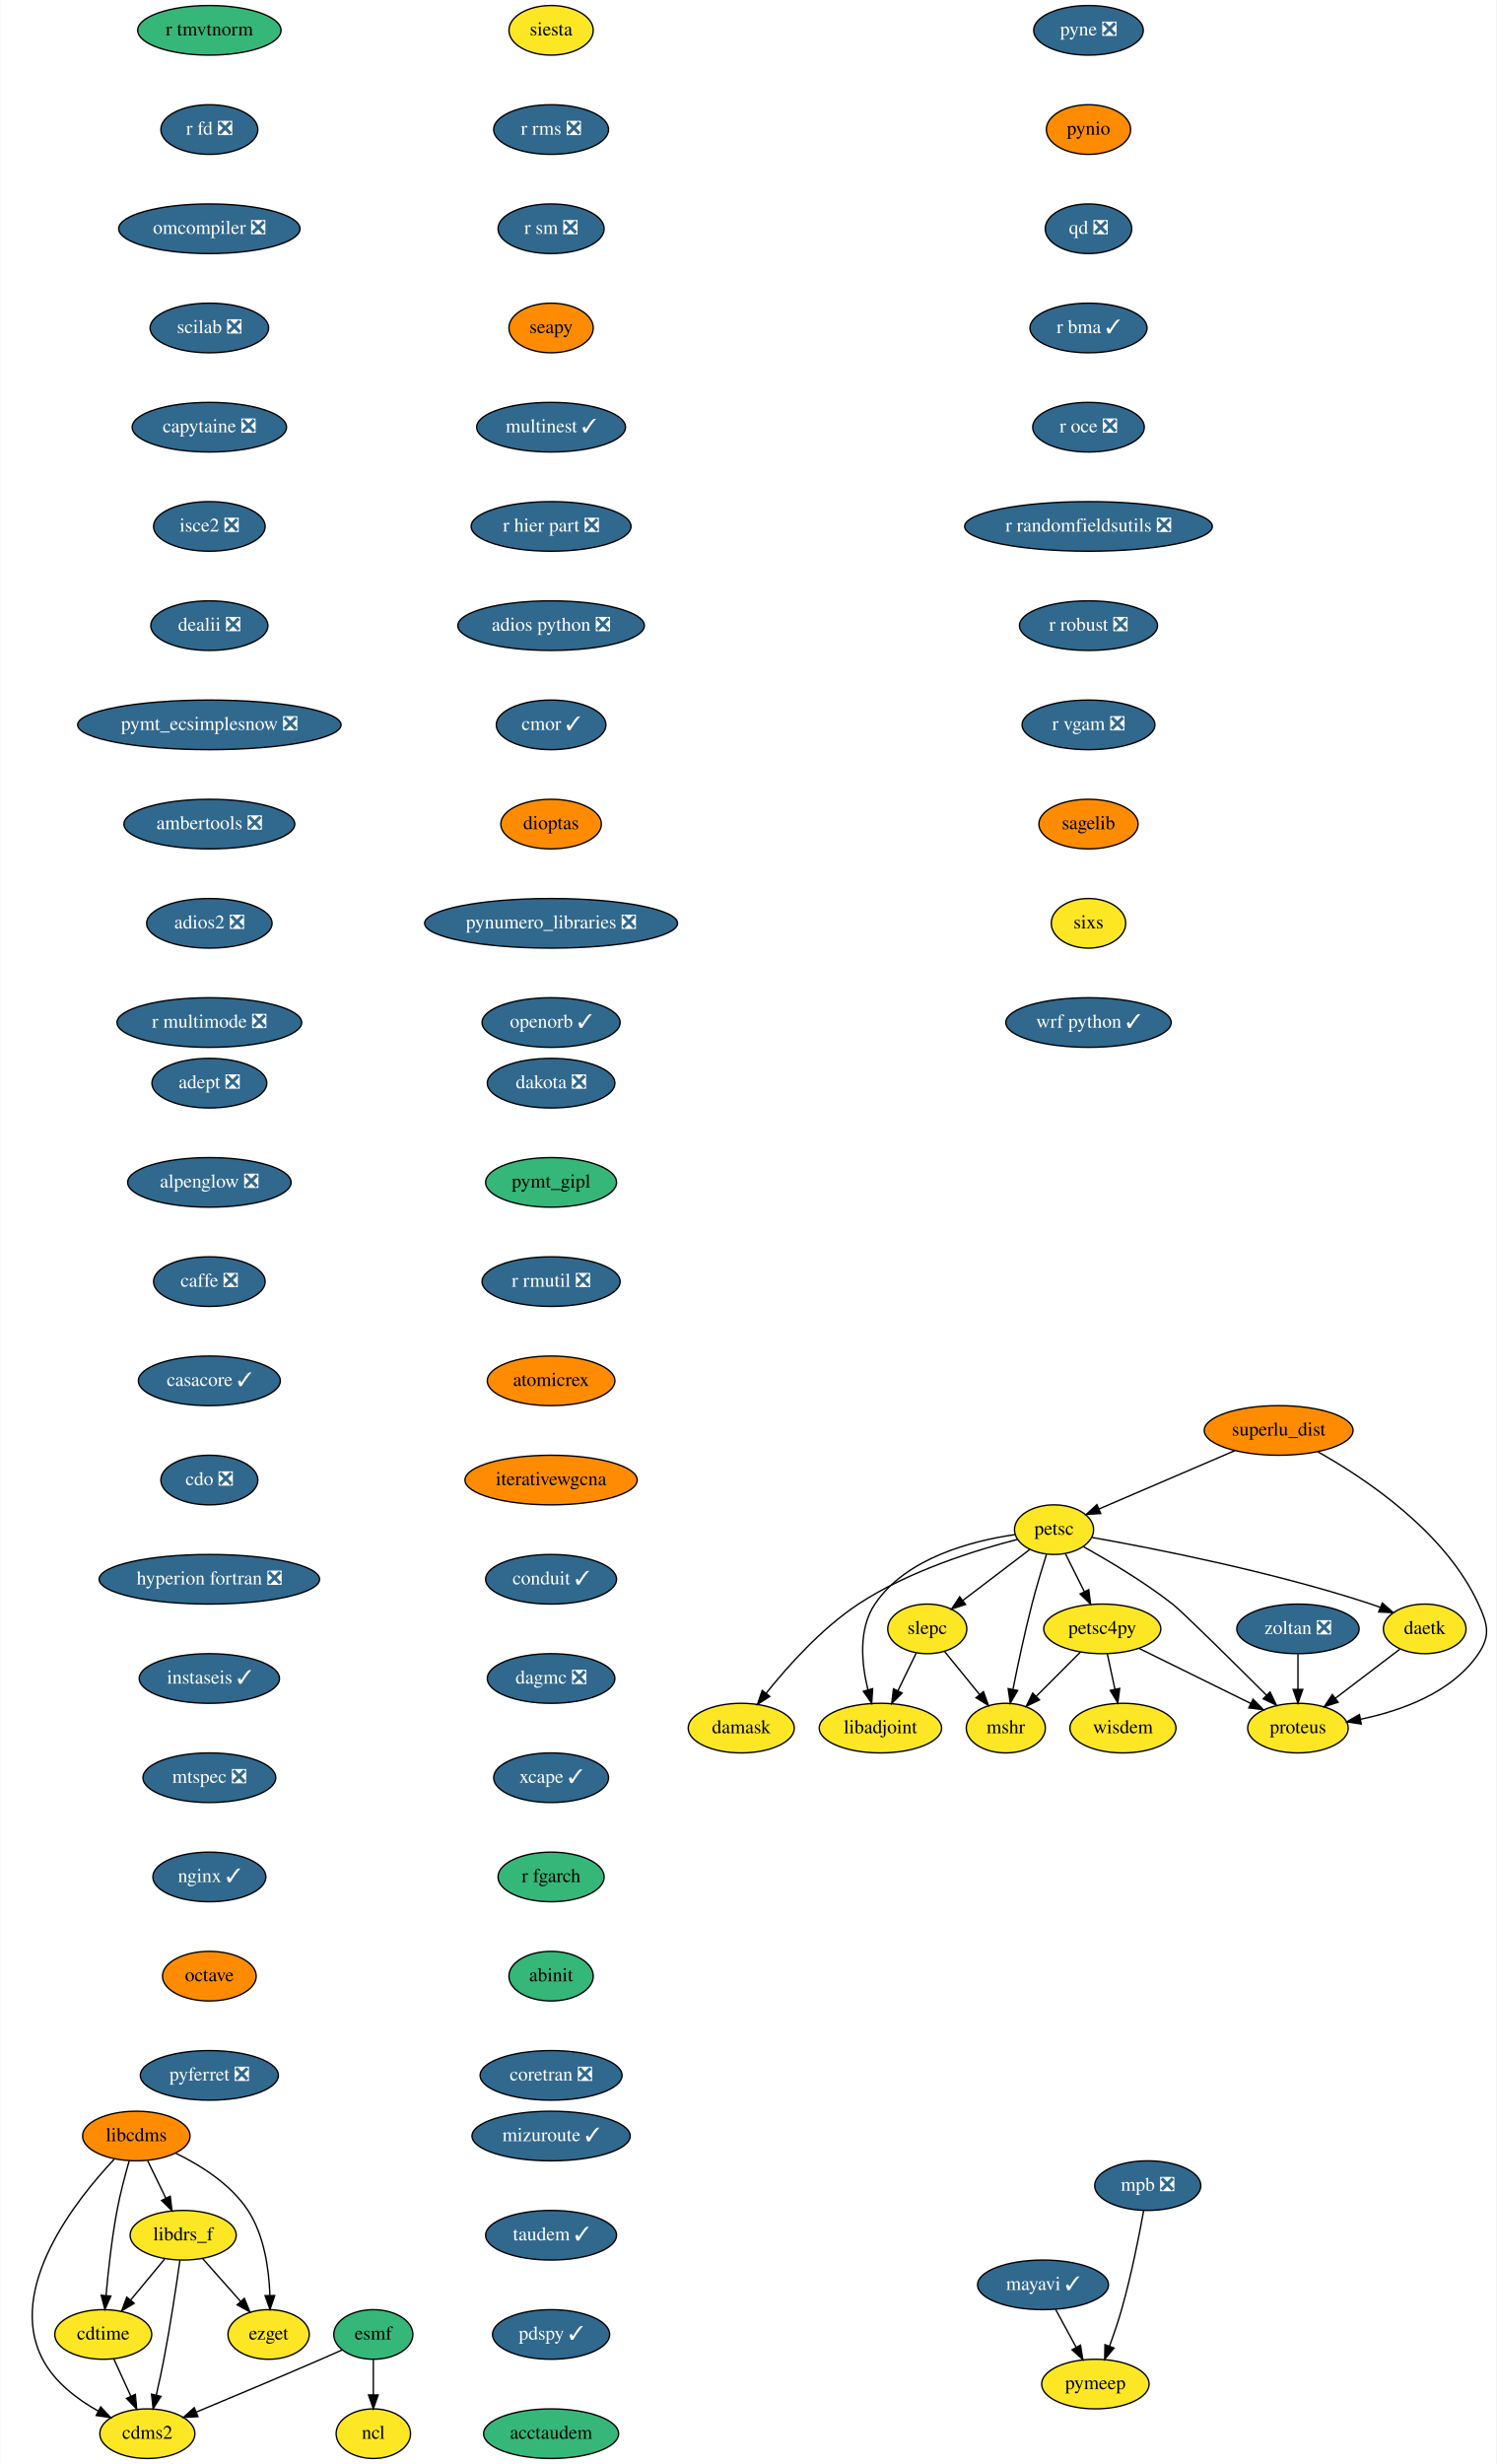
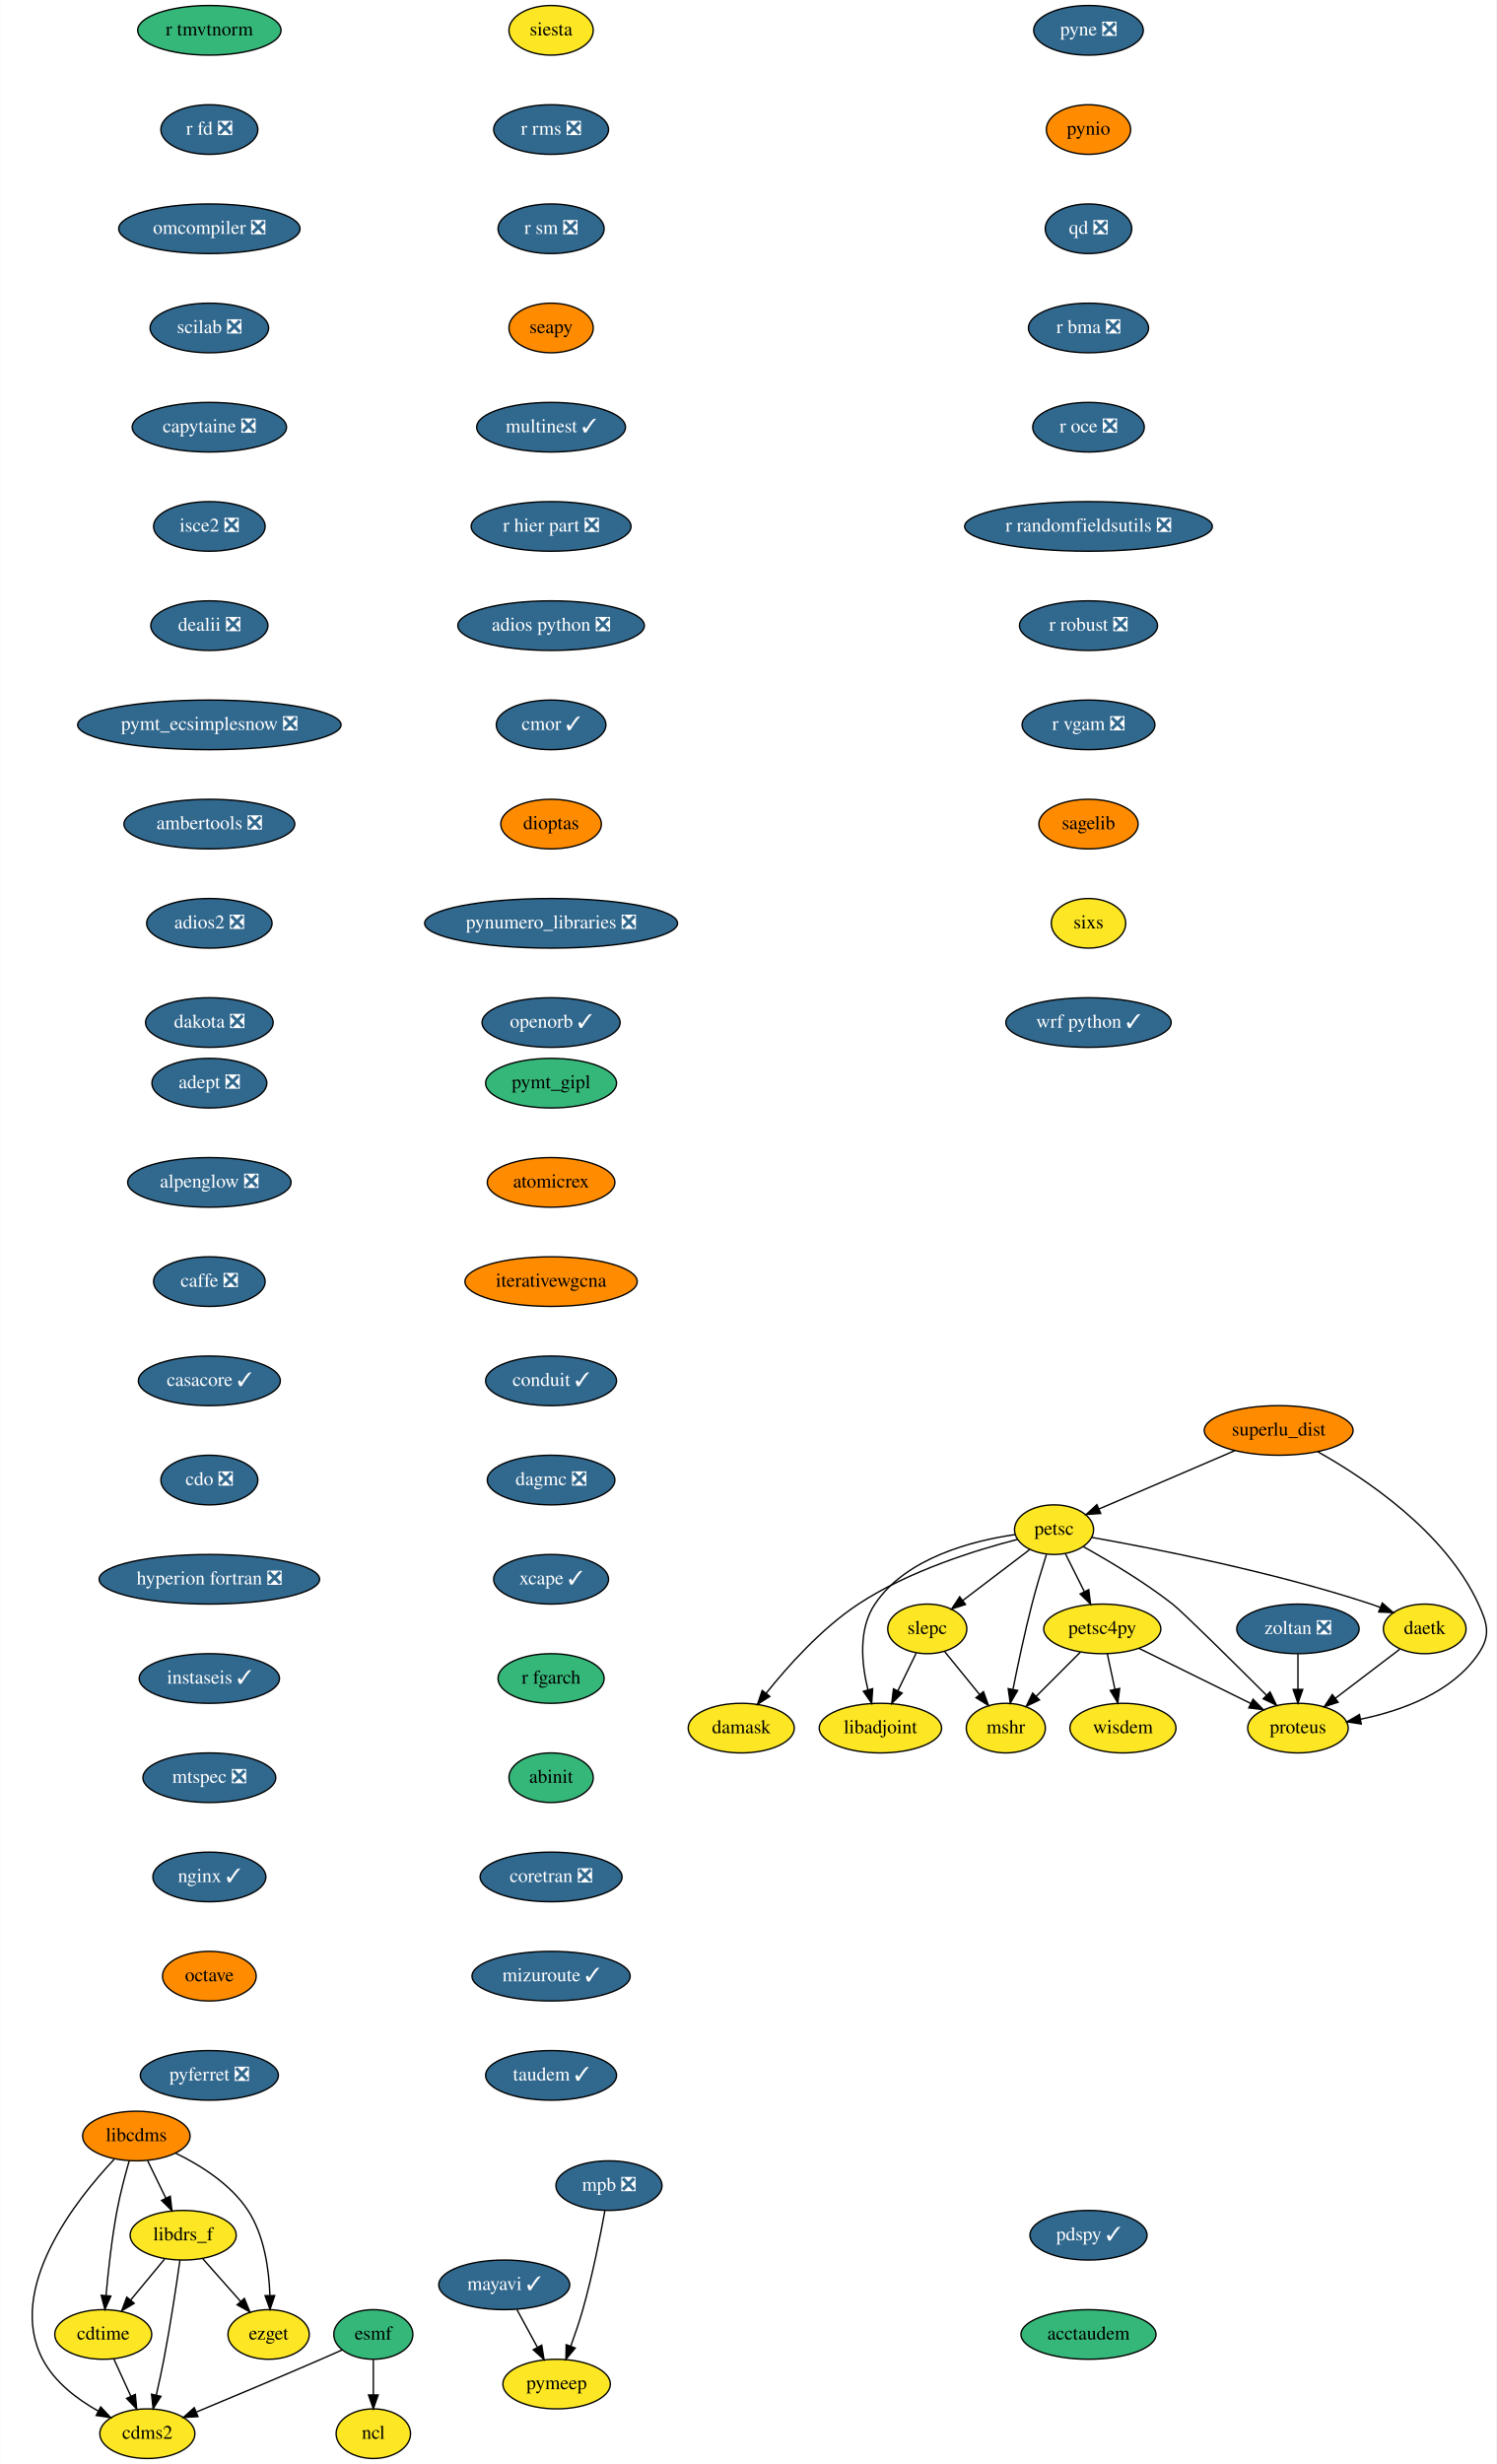
<svg xmlns="http://www.w3.org/2000/svg" xmlns:xlink="http://www.w3.org/1999/xlink" width="1086pt" height="1788pt" viewBox="0.00 0.00 1085.75 1788.00">
  <g id="graph0" class="graph" transform="scale(1 1) rotate(0) translate(4 1784)">
    <polygon fill="white" stroke="transparent" points="-4,4 -4,-1784 1081.75,-1784 1081.75,4 -4,4" />
    <g id="node1" class="node">
      <g id="a_node1">
        <a xlink:href="https://github.com/conda-forge/adept-feedstock/pull/13" xlink:title="adept ❎">
          <ellipse fill="#31688e" stroke="black" cx="147.81" cy="-998" rx="41.69" ry="18" />
          <text text-anchor="middle" x="147.81" y="-994.3" font-family="Times,serif" font-size="14.00" fill="white">adept ❎</text>
        </a>
      </g>
    </g>
    <g id="node2" class="node">
      <g id="a_node2">
        <a xlink:href="https://github.com/conda-forge/alpenglow-feedstock/pull/27" xlink:title="alpenglow ❎">
          <ellipse fill="#31688e" stroke="black" cx="147.81" cy="-926" rx="59.29" ry="18" />
          <text text-anchor="middle" x="147.81" y="-922.3" font-family="Times,serif" font-size="14.00" fill="white">alpenglow ❎</text>
        </a>
      </g>
    </g>
    <g id="node3" class="node">
      <g id="a_node3">
        <a xlink:href="https://github.com/conda-forge/caffe-feedstock/pull/67" xlink:title="caffe ❎">
          <ellipse fill="#31688e" stroke="black" cx="147.81" cy="-854" rx="40.5" ry="18" />
          <text text-anchor="middle" x="147.81" y="-850.3" font-family="Times,serif" font-size="14.00" fill="white">caffe ❎</text>
        </a>
      </g>
    </g>
    <g id="node4" class="node">
      <g id="a_node4">
        <a xlink:href="https://github.com/conda-forge/casacore-feedstock/pull/50" xlink:title="casacore ✓">
          <ellipse fill="#31688e" stroke="black" cx="147.81" cy="-782" rx="51.5" ry="18" />
          <text text-anchor="middle" x="147.81" y="-778.3" font-family="Times,serif" font-size="14.00" fill="white">casacore ✓</text>
        </a>
      </g>
    </g>
    <g id="node5" class="node">
      <g id="a_node5">
        <a xlink:href="https://github.com/conda-forge/cdo-feedstock/pull/87" xlink:title="cdo ❎">
          <ellipse fill="#31688e" stroke="black" cx="147.81" cy="-710" rx="35.19" ry="18" />
          <text text-anchor="middle" x="147.81" y="-706.3" font-family="Times,serif" font-size="14.00" fill="white">cdo ❎</text>
        </a>
      </g>
    </g>
    <g id="node7" class="node">
      <g id="a_node7">
        <a xlink:href="https://github.com/conda-forge/hyperion-fortran-feedstock/pull/19" xlink:title="hyperion fortran ❎">
          <ellipse fill="#31688e" stroke="black" cx="147.81" cy="-638" rx="80" ry="18" />
          <text text-anchor="middle" x="147.81" y="-634.3" font-family="Times,serif" font-size="14.00" fill="white">hyperion fortran ❎</text>
        </a>
      </g>
    </g>
    <g id="node6" class="node">
      <g id="a_node6">
        <a xlink:href="https://github.com/conda-forge/cdms2-feedstock" xlink:title="cdms2">
          <ellipse fill="#fde725" stroke="black" cx="102.81" cy="-18" rx="34.5" ry="18" />
          <text text-anchor="middle" x="102.81" y="-14.3" font-family="Times,serif" font-size="14.00">cdms2</text>
        </a>
      </g>
    </g>
    <g id="node11" class="node">
      <g id="a_node11">
        <a xlink:href="https://github.com/conda-forge/instaseis-feedstock/pull/25" xlink:title="instaseis ✓">
          <ellipse fill="#31688e" stroke="black" cx="147.81" cy="-566" rx="50.89" ry="18" />
          <text text-anchor="middle" x="147.81" y="-562.3" font-family="Times,serif" font-size="14.00" fill="white">instaseis ✓</text>
        </a>
      </g>
    </g>
    <g id="node8" class="node">
      <g id="a_node8">
        <a xlink:href="https://github.com/conda-forge/cdtime-feedstock" xlink:title="cdtime">
          <ellipse fill="#fde725" stroke="black" cx="70.81" cy="-90" rx="35.19" ry="18" />
          <text text-anchor="middle" x="70.81" y="-86.3" font-family="Times,serif" font-size="14.00">cdtime</text>
        </a>
      </g>
    </g>
    <g id="edge6" class="edge">
      <path fill="none" stroke="black" d="M78.39,-72.41C82.12,-64.25 86.71,-54.22 90.89,-45.07" />
      <polygon fill="black" stroke="black" points="94.08,-46.51 95.06,-35.96 87.72,-43.6 94.08,-46.51" />
    </g>
    <g id="node9" class="node">
      <g id="a_node9">
        <a xlink:href="https://github.com/conda-forge/esmf-feedstock" xlink:title="esmf">
          <ellipse fill="#35b779" stroke="black" cx="266.81" cy="-90" rx="28.7" ry="18" />
          <text text-anchor="middle" x="266.81" y="-86.3" font-family="Times,serif" font-size="14.00">esmf</text>
        </a>
      </g>
    </g>
    <g id="edge7" class="edge">
      <path fill="none" stroke="black" d="M244.34,-78.85C239.24,-76.57 233.85,-74.19 228.81,-72 198.44,-58.82 163.76,-44.27 138.48,-33.75" />
      <polygon fill="black" stroke="black" points="139.52,-30.4 128.94,-29.79 136.84,-36.86 139.52,-30.4" />
    </g>
    <g id="node10" class="node">
      <g id="a_node10">
        <a xlink:href="https://github.com/conda-forge/ncl-feedstock" xlink:title="ncl">
          <ellipse fill="#fde725" stroke="black" cx="266.81" cy="-18" rx="27" ry="18" />
          <text text-anchor="middle" x="266.81" y="-14.3" font-family="Times,serif" font-size="14.00">ncl</text>
        </a>
      </g>
    </g>
    <g id="edge8" class="edge">
      <path fill="none" stroke="black" d="M266.81,-71.7C266.81,-63.98 266.81,-54.71 266.81,-46.11" />
      <polygon fill="black" stroke="black" points="270.31,-46.1 266.81,-36.1 263.31,-46.1 270.31,-46.1" />
    </g>
    <g id="node12" class="node">
      <g id="a_node12">
        <a xlink:href="https://github.com/conda-forge/mtspec-feedstock/pull/14" xlink:title="mtspec ❎">
          <ellipse fill="#31688e" stroke="black" cx="147.81" cy="-494" rx="48.19" ry="18" />
          <text text-anchor="middle" x="147.81" y="-490.3" font-family="Times,serif" font-size="14.00" fill="white">mtspec ❎</text>
        </a>
      </g>
    </g>
    <g id="node20" class="node">
      <g id="a_node20">
        <a xlink:href="https://github.com/conda-forge/nginx-feedstock/pull/46" xlink:title="nginx ✓">
          <ellipse fill="#31688e" stroke="black" cx="147.81" cy="-422" rx="41" ry="18" />
          <text text-anchor="middle" x="147.81" y="-418.3" font-family="Times,serif" font-size="14.00" fill="white">nginx ✓</text>
        </a>
      </g>
    </g>
    <g id="node13" class="node">
      <g id="a_node13">
        <a xlink:href="https://github.com/conda-forge/libadjoint-feedstock" xlink:title="libadjoint">
          <ellipse fill="#fde725" stroke="black" cx="634.81" cy="-530" rx="44.39" ry="18" />
          <text text-anchor="middle" x="634.81" y="-526.3" font-family="Times,serif" font-size="14.00">libadjoint</text>
        </a>
      </g>
    </g>
    <g id="node14" class="node">
      <g id="a_node14">
        <a xlink:href="https://github.com/conda-forge/libcdms-feedstock" xlink:title="libcdms">
          <ellipse fill="#ff8c00" stroke="black" cx="94.81" cy="-234" rx="39" ry="18" />
          <text text-anchor="middle" x="94.81" y="-230.3" font-family="Times,serif" font-size="14.00">libcdms</text>
        </a>
      </g>
    </g>
    <g id="edge11" class="edge">
      <path fill="none" stroke="black" d="M78.7,-217.07C51.05,-187.71 0,-123.38 26.81,-72 35.46,-55.43 51.91,-42.98 67.3,-34.33" />
      <polygon fill="black" stroke="black" points="68.95,-37.42 76.18,-29.67 65.7,-31.22 68.95,-37.42" />
    </g>
    <g id="edge12" class="edge">
      <path fill="none" stroke="black" d="M89.63,-215.96C86.66,-205.64 83.09,-192.16 80.81,-180 76.97,-159.5 74.41,-136.04 72.84,-118.36" />
      <polygon fill="black" stroke="black" points="76.31,-117.85 71.99,-108.17 69.33,-118.43 76.31,-117.85" />
    </g>
    <g id="node15" class="node">
      <g id="a_node15">
        <a xlink:href="https://github.com/conda-forge/libdrs_f-feedstock" xlink:title="libdrs_f">
          <ellipse fill="#fde725" stroke="black" cx="128.81" cy="-162" rx="38.5" ry="18" />
          <text text-anchor="middle" x="128.81" y="-158.3" font-family="Times,serif" font-size="14.00">libdrs_f</text>
        </a>
      </g>
    </g>
    <g id="edge13" class="edge">
      <path fill="none" stroke="black" d="M103.04,-216.05C107.01,-207.89 111.85,-197.91 116.27,-188.82" />
      <polygon fill="black" stroke="black" points="119.43,-190.31 120.65,-179.79 113.14,-187.25 119.43,-190.31" />
    </g>
    <g id="node16" class="node">
      <g id="a_node16">
        <a xlink:href="https://github.com/conda-forge/ezget-feedstock" xlink:title="ezget">
          <ellipse fill="#fde725" stroke="black" cx="190.81" cy="-90" rx="29.5" ry="18" />
          <text text-anchor="middle" x="190.81" y="-86.3" font-family="Times,serif" font-size="14.00">ezget</text>
        </a>
      </g>
    </g>
    <g id="edge14" class="edge">
      <path fill="none" stroke="black" d="M123.27,-221.59C141.22,-212.89 163.3,-199.13 175.81,-180 187.71,-161.8 191.12,-137.18 191.74,-118.45" />
      <polygon fill="black" stroke="black" points="195.24,-118.22 191.83,-108.19 188.24,-118.16 195.24,-118.22" />
    </g>
    <g id="edge15" class="edge">
      <path fill="none" stroke="black" d="M126.46,-143.88C123.92,-125.92 119.58,-96.89 114.81,-72 113.19,-63.53 111.19,-54.35 109.3,-46.05" />
      <polygon fill="black" stroke="black" points="112.66,-45.07 106.99,-36.13 105.85,-46.66 112.66,-45.07" />
    </g>
    <g id="edge16" class="edge">
      <path fill="none" stroke="black" d="M115.36,-144.76C108.04,-135.93 98.84,-124.83 90.71,-115.01" />
      <polygon fill="black" stroke="black" points="93.26,-112.61 84.19,-107.15 87.87,-117.08 93.26,-112.61" />
    </g>
    <g id="edge17" class="edge">
      <path fill="none" stroke="black" d="M142.88,-145.12C151,-135.95 161.35,-124.26 170.36,-114.09" />
      <polygon fill="black" stroke="black" points="173.21,-116.15 177.22,-106.34 167.97,-111.51 173.21,-116.15" />
    </g>
    <g id="node17" class="node">
      <g id="a_node17">
        <a xlink:href="https://github.com/conda-forge/mayavi-feedstock/pull/46" xlink:title="mayavi ✓">
-           <ellipse fill="#31688e" stroke="black" cx="752.81" cy="-126" rx="47.5" ry="18" />
-           <text text-anchor="middle" x="752.81" y="-122.3" font-family="Times,serif" font-size="14.00" fill="white">mayavi ✓</text>
+           <ellipse fill="#31688e" stroke="black" cx="361.81" cy="-126" rx="47.5" ry="18" />
+           <text text-anchor="middle" x="361.81" y="-122.3" font-family="Times,serif" font-size="14.00" fill="white">mayavi ✓</text>
        </a>
      </g>
    </g>
    <g id="node18" class="node">
      <g id="a_node18">
        <a xlink:href="https://github.com/conda-forge/pymeep-feedstock" xlink:title="pymeep">
-           <ellipse fill="#fde725" stroke="black" cx="790.81" cy="-54" rx="39" ry="18" />
-           <text text-anchor="middle" x="790.81" y="-50.3" font-family="Times,serif" font-size="14.00">pymeep</text>
+           <ellipse fill="#fde725" stroke="black" cx="399.81" cy="-54" rx="39" ry="18" />
+           <text text-anchor="middle" x="399.81" y="-50.3" font-family="Times,serif" font-size="14.00">pymeep</text>
        </a>
      </g>
    </g>
    <g id="edge18" class="edge">
-       <path fill="none" stroke="black" d="M762.01,-108.05C766.44,-99.89 771.86,-89.91 776.79,-80.82" />
-       <polygon fill="black" stroke="black" points="780,-82.25 781.7,-71.79 773.85,-78.91 780,-82.25" />
+       <path fill="none" stroke="black" d="M371.01,-108.05C375.44,-99.89 380.86,-89.91 385.79,-80.82" />
+       <polygon fill="black" stroke="black" points="389,-82.25 390.7,-71.79 382.85,-78.91 389,-82.25" />
    </g>
    <g id="node19" class="node">
      <g id="a_node19">
        <a xlink:href="https://github.com/conda-forge/mshr-feedstock" xlink:title="mshr">
          <ellipse fill="#fde725" stroke="black" cx="725.81" cy="-530" rx="28.7" ry="18" />
          <text text-anchor="middle" x="725.81" y="-526.3" font-family="Times,serif" font-size="14.00">mshr</text>
        </a>
      </g>
    </g>
    <g id="node21" class="node">
      <g id="a_node21">
        <a xlink:href="https://github.com/conda-forge/octave-feedstock" xlink:title="octave">
          <ellipse fill="#ff8c00" stroke="black" cx="147.81" cy="-350" rx="34" ry="18" />
          <text text-anchor="middle" x="147.81" y="-346.3" font-family="Times,serif" font-size="14.00">octave</text>
        </a>
      </g>
    </g>
    <g id="node22" class="node">
      <g id="a_node22">
        <a xlink:href="https://github.com/conda-forge/pyferret-feedstock/pull/71" xlink:title="pyferret ❎">
          <ellipse fill="#31688e" stroke="black" cx="147.81" cy="-278" rx="50.09" ry="18" />
          <text text-anchor="middle" x="147.81" y="-274.3" font-family="Times,serif" font-size="14.00" fill="white">pyferret ❎</text>
        </a>
      </g>
    </g>
    <g id="node23" class="node">
      <g id="a_node23">
        <a xlink:href="https://github.com/conda-forge/pyne-feedstock/pull/61" xlink:title="pyne ❎">
          <ellipse fill="#31688e" stroke="black" cx="785.81" cy="-1762" rx="39.79" ry="18" />
          <text text-anchor="middle" x="785.81" y="-1758.3" font-family="Times,serif" font-size="14.00" fill="white">pyne ❎</text>
        </a>
      </g>
    </g>
    <g id="node24" class="node">
      <g id="a_node24">
        <a xlink:href="https://github.com/conda-forge/pynio-feedstock" xlink:title="pynio">
          <ellipse fill="#ff8c00" stroke="black" cx="785.81" cy="-1690" rx="30.59" ry="18" />
          <text text-anchor="middle" x="785.81" y="-1686.3" font-family="Times,serif" font-size="14.00">pynio</text>
        </a>
      </g>
    </g>
    <g id="node25" class="node">
      <g id="a_node25">
        <a xlink:href="https://github.com/conda-forge/qd-feedstock/pull/17" xlink:title="qd ❎">
          <ellipse fill="#31688e" stroke="black" cx="785.81" cy="-1618" rx="31.4" ry="18" />
          <text text-anchor="middle" x="785.81" y="-1614.3" font-family="Times,serif" font-size="14.00" fill="white">qd ❎</text>
        </a>
      </g>
    </g>
    <g id="node26" class="node">
      <g id="a_node26">
-         <a xlink:href="https://github.com/conda-forge/r-bma-feedstock/pull/13" xlink:title="r bma ✓">
-           <ellipse fill="#31688e" stroke="black" cx="785.81" cy="-1546" rx="42.49" ry="18" />
-           <text text-anchor="middle" x="785.81" y="-1542.3" font-family="Times,serif" font-size="14.00" fill="white">r bma ✓</text>
+         <a xlink:href="https://github.com/conda-forge/r-bma-feedstock/pull/13" xlink:title="r bma ❎">
+           <ellipse fill="#31688e" stroke="black" cx="785.81" cy="-1546" rx="43.59" ry="18" />
+           <text text-anchor="middle" x="785.81" y="-1542.3" font-family="Times,serif" font-size="14.00" fill="white">r bma ❎</text>
        </a>
      </g>
    </g>
    <g id="node27" class="node">
      <g id="a_node27">
        <a xlink:href="https://github.com/conda-forge/r-oce-feedstock/pull/11" xlink:title="r oce ❎">
          <ellipse fill="#31688e" stroke="black" cx="785.81" cy="-1474" rx="40.5" ry="18" />
          <text text-anchor="middle" x="785.81" y="-1470.3" font-family="Times,serif" font-size="14.00" fill="white">r oce ❎</text>
        </a>
      </g>
    </g>
    <g id="node28" class="node">
      <g id="a_node28">
        <a xlink:href="https://github.com/conda-forge/r-randomfieldsutils-feedstock/pull/8" xlink:title="r randomfieldsutils ❎">
          <ellipse fill="#31688e" stroke="black" cx="785.81" cy="-1402" rx="89.88" ry="18" />
          <text text-anchor="middle" x="785.81" y="-1398.3" font-family="Times,serif" font-size="14.00" fill="white">r randomfieldsutils ❎</text>
        </a>
      </g>
    </g>
    <g id="node29" class="node">
      <g id="a_node29">
        <a xlink:href="https://github.com/conda-forge/r-robust-feedstock/pull/11" xlink:title="r robust ❎">
          <ellipse fill="#31688e" stroke="black" cx="785.81" cy="-1330" rx="50.09" ry="18" />
          <text text-anchor="middle" x="785.81" y="-1326.3" font-family="Times,serif" font-size="14.00" fill="white">r robust ❎</text>
        </a>
      </g>
    </g>
    <g id="node30" class="node">
      <g id="a_node30">
        <a xlink:href="https://github.com/conda-forge/r-vgam-feedstock/pull/10" xlink:title="r vgam ❎">
          <ellipse fill="#31688e" stroke="black" cx="785.81" cy="-1258" rx="48.19" ry="18" />
          <text text-anchor="middle" x="785.81" y="-1254.3" font-family="Times,serif" font-size="14.00" fill="white">r vgam ❎</text>
        </a>
      </g>
    </g>
    <g id="node31" class="node">
      <g id="a_node31">
        <a xlink:href="https://github.com/conda-forge/sagelib-feedstock" xlink:title="sagelib">
          <ellipse fill="#ff8c00" stroke="black" cx="785.81" cy="-1186" rx="36" ry="18" />
          <text text-anchor="middle" x="785.81" y="-1182.3" font-family="Times,serif" font-size="14.00">sagelib</text>
        </a>
      </g>
    </g>
    <g id="node32" class="node">
      <g id="a_node32">
        <a xlink:href="https://github.com/conda-forge/sixs-feedstock" xlink:title="sixs">
          <ellipse fill="#fde725" stroke="black" cx="785.81" cy="-1114" rx="27" ry="18" />
          <text text-anchor="middle" x="785.81" y="-1110.3" font-family="Times,serif" font-size="14.00">sixs</text>
        </a>
      </g>
    </g>
    <g id="node33" class="node">
      <g id="a_node33">
        <a xlink:href="https://github.com/conda-forge/wrf-python-feedstock/pull/48" xlink:title="wrf python ✓">
          <ellipse fill="#31688e" stroke="black" cx="785.81" cy="-1042" rx="60" ry="18" />
          <text text-anchor="middle" x="785.81" y="-1038.3" font-family="Times,serif" font-size="14.00" fill="white">wrf python ✓</text>
        </a>
      </g>
    </g>
    <g id="node34" class="node">
      <g id="a_node34">
        <a xlink:href="https://github.com/conda-forge/siesta-feedstock" xlink:title="siesta">
          <ellipse fill="#fde725" stroke="black" cx="395.81" cy="-1762" rx="30.59" ry="18" />
          <text text-anchor="middle" x="395.81" y="-1758.3" font-family="Times,serif" font-size="14.00">siesta</text>
        </a>
      </g>
    </g>
    <g id="node35" class="node">
      <g id="a_node35">
        <a xlink:href="https://github.com/conda-forge/r-rms-feedstock/pull/12" xlink:title="r rms ❎">
          <ellipse fill="#31688e" stroke="black" cx="395.81" cy="-1690" rx="41.69" ry="18" />
          <text text-anchor="middle" x="395.81" y="-1686.3" font-family="Times,serif" font-size="14.00" fill="white">r rms ❎</text>
        </a>
      </g>
    </g>
    <g id="node43" class="node">
      <g id="a_node43">
        <a xlink:href="https://github.com/conda-forge/r-sm-feedstock/pull/8" xlink:title="r sm ❎">
          <ellipse fill="#31688e" stroke="black" cx="395.81" cy="-1618" rx="38.5" ry="18" />
          <text text-anchor="middle" x="395.81" y="-1614.3" font-family="Times,serif" font-size="14.00" fill="white">r sm ❎</text>
        </a>
      </g>
    </g>
    <g id="node36" class="node">
      <g id="a_node36">
        <a xlink:href="https://github.com/conda-forge/petsc-feedstock" xlink:title="petsc">
          <ellipse fill="#fde725" stroke="black" cx="760.81" cy="-674" rx="28.7" ry="18" />
          <text text-anchor="middle" x="760.81" y="-670.3" font-family="Times,serif" font-size="14.00">petsc</text>
        </a>
      </g>
    </g>
    <g id="edge33" class="edge">
      <path fill="none" stroke="black" d="M732.55,-670.44C701.63,-665.97 653.45,-653.68 630.81,-620 618.65,-601.91 621.09,-576.77 625.74,-557.82" />
      <polygon fill="black" stroke="black" points="629.16,-558.59 628.47,-548.02 622.41,-556.71 629.16,-558.59" />
    </g>
    <g id="edge34" class="edge">
      <path fill="none" stroke="black" d="M755.26,-655.92C752,-645.58 747.92,-632.1 744.81,-620 739.53,-599.47 734.57,-576.02 731.04,-558.34" />
      <polygon fill="black" stroke="black" points="734.4,-557.3 729.03,-548.16 727.53,-558.65 734.4,-557.3" />
    </g>
    <g id="node37" class="node">
      <g id="a_node37">
        <a xlink:href="https://github.com/conda-forge/petsc4py-feedstock" xlink:title="petsc4py">
          <ellipse fill="#fde725" stroke="black" cx="795.81" cy="-602" rx="42.49" ry="18" />
          <text text-anchor="middle" x="795.81" y="-598.3" font-family="Times,serif" font-size="14.00">petsc4py</text>
        </a>
      </g>
    </g>
    <g id="edge35" class="edge">
      <path fill="none" stroke="black" d="M769.1,-656.41C773.18,-648.25 778.2,-638.22 782.78,-629.07" />
      <polygon fill="black" stroke="black" points="785.99,-630.47 787.33,-619.96 779.73,-627.34 785.99,-630.47" />
    </g>
    <g id="node38" class="node">
      <g id="a_node38">
        <a xlink:href="https://github.com/conda-forge/slepc-feedstock" xlink:title="slepc">
          <ellipse fill="#fde725" stroke="black" cx="668.81" cy="-602" rx="28.7" ry="18" />
          <text text-anchor="middle" x="668.81" y="-598.3" font-family="Times,serif" font-size="14.00">slepc</text>
        </a>
      </g>
    </g>
    <g id="edge36" class="edge">
      <path fill="none" stroke="black" d="M743.07,-659.5C729.32,-649.04 710.08,-634.4 694.63,-622.65" />
      <polygon fill="black" stroke="black" points="696.57,-619.73 686.49,-616.46 692.33,-625.3 696.57,-619.73" />
    </g>
    <g id="node39" class="node">
      <g id="a_node39">
        <a xlink:href="https://github.com/conda-forge/daetk-feedstock" xlink:title="daetk">
          <ellipse fill="#fde725" stroke="black" cx="1029.81" cy="-602" rx="30" ry="18" />
          <text text-anchor="middle" x="1029.81" y="-598.3" font-family="Times,serif" font-size="14.00">daetk</text>
        </a>
      </g>
    </g>
    <g id="edge37" class="edge">
      <path fill="none" stroke="black" d="M788.16,-668.39C831.72,-660.67 919.21,-643.63 990.81,-620 993.06,-619.26 995.36,-618.43 997.65,-617.56" />
      <polygon fill="black" stroke="black" points="999.03,-620.78 1006.99,-613.79 996.4,-614.29 999.03,-620.78" />
    </g>
    <g id="node40" class="node">
      <g id="a_node40">
        <a xlink:href="https://github.com/conda-forge/proteus-feedstock" xlink:title="proteus">
          <ellipse fill="#fde725" stroke="black" cx="937.81" cy="-530" rx="36.5" ry="18" />
          <text text-anchor="middle" x="937.81" y="-526.3" font-family="Times,serif" font-size="14.00">proteus</text>
        </a>
      </g>
    </g>
    <g id="edge38" class="edge">
      <path fill="none" stroke="black" d="M782.17,-661.6C800.12,-651.61 826.08,-636.2 846.81,-620 854.07,-614.33 890.48,-578.28 914.99,-553.84" />
      <polygon fill="black" stroke="black" points="917.56,-556.22 922.16,-546.67 912.61,-551.26 917.56,-556.22" />
    </g>
    <g id="node41" class="node">
      <g id="a_node41">
        <a xlink:href="https://github.com/conda-forge/damask-feedstock" xlink:title="damask">
          <ellipse fill="#fde725" stroke="black" cx="533.81" cy="-530" rx="38.5" ry="18" />
          <text text-anchor="middle" x="533.81" y="-526.3" font-family="Times,serif" font-size="14.00">damask</text>
        </a>
      </g>
    </g>
    <g id="edge39" class="edge">
      <path fill="none" stroke="black" d="M734.29,-666.94C704.45,-659.28 655.39,-644.11 618.81,-620 592.12,-602.41 567.59,-574.97 551.82,-555.22" />
      <polygon fill="black" stroke="black" points="554.52,-553 545.61,-547.27 549.01,-557.31 554.52,-553" />
    </g>
    <g id="edge40" class="edge">
      <path fill="none" stroke="black" d="M779.92,-585.12C770.45,-575.64 758.27,-563.46 747.87,-553.06" />
      <polygon fill="black" stroke="black" points="750.22,-550.46 740.67,-545.86 745.27,-555.41 750.22,-550.46" />
    </g>
    <g id="edge41" class="edge">
      <path fill="none" stroke="black" d="M822.52,-587.83C845.46,-576.53 878.67,-560.16 903.56,-547.89" />
      <polygon fill="black" stroke="black" points="905.23,-550.96 912.65,-543.4 902.13,-544.68 905.23,-550.96" />
    </g>
    <g id="node42" class="node">
      <g id="a_node42">
        <a xlink:href="https://github.com/conda-forge/wisdem-feedstock" xlink:title="wisdem">
          <ellipse fill="#fde725" stroke="black" cx="810.81" cy="-530" rx="38.5" ry="18" />
          <text text-anchor="middle" x="810.81" y="-526.3" font-family="Times,serif" font-size="14.00">wisdem</text>
        </a>
      </g>
    </g>
    <g id="edge42" class="edge">
      <path fill="none" stroke="black" d="M799.44,-584.05C801.11,-576.26 803.13,-566.82 805.01,-558.08" />
      <polygon fill="black" stroke="black" points="808.43,-558.79 807.11,-548.28 801.59,-557.32 808.43,-558.79" />
    </g>
    <g id="edge43" class="edge">
      <path fill="none" stroke="black" d="M660.75,-584.41C656.79,-576.25 651.92,-566.22 647.47,-557.07" />
      <polygon fill="black" stroke="black" points="650.56,-555.42 643.04,-547.96 644.27,-558.48 650.56,-555.42" />
    </g>
    <g id="edge44" class="edge">
      <path fill="none" stroke="black" d="M681.46,-585.46C688.91,-576.31 698.49,-564.55 706.83,-554.31" />
      <polygon fill="black" stroke="black" points="709.59,-556.46 713.19,-546.49 704.17,-552.04 709.59,-556.46" />
    </g>
    <g id="edge45" class="edge">
      <path fill="none" stroke="black" d="M1011.63,-587.17C998.29,-577.02 979.94,-563.06 964.88,-551.6" />
      <polygon fill="black" stroke="black" points="966.98,-548.79 956.9,-545.52 962.74,-554.36 966.98,-548.79" />
    </g>
    <g id="node44" class="node">
      <g id="a_node44">
        <a xlink:href="https://github.com/conda-forge/seapy-feedstock" xlink:title="seapy">
          <ellipse fill="#ff8c00" stroke="black" cx="395.81" cy="-1546" rx="30.59" ry="18" />
          <text text-anchor="middle" x="395.81" y="-1542.3" font-family="Times,serif" font-size="14.00">seapy</text>
        </a>
      </g>
    </g>
    <g id="node46" class="node">
      <g id="a_node46">
        <a xlink:href="https://github.com/conda-forge/multinest-feedstock/pull/11" xlink:title="multinest ✓">
          <ellipse fill="#31688e" stroke="black" cx="395.81" cy="-1474" rx="54" ry="18" />
          <text text-anchor="middle" x="395.81" y="-1470.3" font-family="Times,serif" font-size="14.00" fill="white">multinest ✓</text>
        </a>
      </g>
    </g>
    <g id="node45" class="node">
      <g id="a_node45">
        <a xlink:href="https://github.com/conda-forge/mpb-feedstock/pull/32" xlink:title="mpb ❎">
-           <ellipse fill="#31688e" stroke="black" cx="828.81" cy="-198" rx="38.5" ry="18" />
-           <text text-anchor="middle" x="828.81" y="-194.3" font-family="Times,serif" font-size="14.00" fill="white">mpb ❎</text>
+           <ellipse fill="#31688e" stroke="black" cx="437.81" cy="-198" rx="38.5" ry="18" />
+           <text text-anchor="middle" x="437.81" y="-194.3" font-family="Times,serif" font-size="14.00" fill="white">mpb ❎</text>
        </a>
      </g>
    </g>
    <g id="edge48" class="edge">
-       <path fill="none" stroke="black" d="M825.84,-179.77C822.56,-161.72 816.82,-132.62 809.81,-108 807.34,-99.31 804.17,-89.99 801.14,-81.62" />
-       <polygon fill="black" stroke="black" points="804.33,-80.15 797.56,-72 797.76,-82.59 804.33,-80.15" />
+       <path fill="none" stroke="black" d="M434.84,-179.77C431.56,-161.72 425.82,-132.62 418.81,-108 416.34,-99.31 413.17,-89.99 410.14,-81.62" />
+       <polygon fill="black" stroke="black" points="413.33,-80.15 406.56,-72 406.76,-82.59 413.33,-80.15" />
    </g>
    <g id="node47" class="node">
      <g id="a_node47">
        <a xlink:href="https://github.com/conda-forge/r-hier.part-feedstock/pull/6" xlink:title="r hier part ❎">
          <ellipse fill="#31688e" stroke="black" cx="395.81" cy="-1402" rx="58" ry="18" />
          <text text-anchor="middle" x="395.81" y="-1398.3" font-family="Times,serif" font-size="14.00" fill="white">r hier part ❎</text>
        </a>
      </g>
    </g>
    <g id="node48" class="node">
      <g id="a_node48">
        <a xlink:href="https://github.com/conda-forge/adios-python-feedstock/pull/12" xlink:title="adios python ❎">
          <ellipse fill="#31688e" stroke="black" cx="395.81" cy="-1330" rx="67.69" ry="18" />
          <text text-anchor="middle" x="395.81" y="-1326.3" font-family="Times,serif" font-size="14.00" fill="white">adios python ❎</text>
        </a>
      </g>
    </g>
    <g id="node49" class="node">
      <g id="a_node49">
        <a xlink:href="https://github.com/conda-forge/cmor-feedstock/pull/32" xlink:title="cmor ✓">
          <ellipse fill="#31688e" stroke="black" cx="395.81" cy="-1258" rx="39.79" ry="18" />
          <text text-anchor="middle" x="395.81" y="-1254.3" font-family="Times,serif" font-size="14.00" fill="white">cmor ✓</text>
        </a>
      </g>
    </g>
    <g id="node50" class="node">
      <g id="a_node50">
        <a xlink:href="https://github.com/conda-forge/dioptas-feedstock" xlink:title="dioptas">
          <ellipse fill="#ff8c00" stroke="black" cx="395.81" cy="-1186" rx="36.5" ry="18" />
          <text text-anchor="middle" x="395.81" y="-1182.3" font-family="Times,serif" font-size="14.00">dioptas</text>
        </a>
      </g>
    </g>
    <g id="node51" class="node">
      <g id="a_node51">
        <a xlink:href="https://github.com/conda-forge/pynumero_libraries-feedstock/pull/27" xlink:title="pynumero_libraries ❎">
          <ellipse fill="#31688e" stroke="black" cx="395.81" cy="-1114" rx="91.78" ry="18" />
          <text text-anchor="middle" x="395.81" y="-1110.3" font-family="Times,serif" font-size="14.00" fill="white">pynumero_libraries ❎</text>
        </a>
      </g>
    </g>
    <g id="node52" class="node">
      <g id="a_node52">
        <a xlink:href="https://github.com/conda-forge/openorb-feedstock/pull/15" xlink:title="openorb ✓">
          <ellipse fill="#31688e" stroke="black" cx="395.81" cy="-1042" rx="50.09" ry="18" />
          <text text-anchor="middle" x="395.81" y="-1038.3" font-family="Times,serif" font-size="14.00" fill="white">openorb ✓</text>
        </a>
      </g>
    </g>
    <g id="node53" class="node">
      <g id="a_node53">
        <a xlink:href="https://github.com/conda-forge/r-tmvtnorm-feedstock" xlink:title="r tmvtnorm">
          <ellipse fill="#35b779" stroke="black" cx="147.81" cy="-1762" rx="52" ry="18" />
          <text text-anchor="middle" x="147.81" y="-1758.3" font-family="Times,serif" font-size="14.00">r tmvtnorm</text>
        </a>
      </g>
    </g>
    <g id="node54" class="node">
      <g id="a_node54">
        <a xlink:href="https://github.com/conda-forge/r-fd-feedstock/pull/5" xlink:title="r fd ❎">
          <ellipse fill="#31688e" stroke="black" cx="147.81" cy="-1690" rx="35.19" ry="18" />
          <text text-anchor="middle" x="147.81" y="-1686.3" font-family="Times,serif" font-size="14.00" fill="white">r fd ❎</text>
        </a>
      </g>
    </g>
    <g id="node55" class="node">
      <g id="a_node55">
        <a xlink:href="https://github.com/conda-forge/omcompiler-feedstock/pull/14" xlink:title="omcompiler ❎">
          <ellipse fill="#31688e" stroke="black" cx="147.81" cy="-1618" rx="65.79" ry="18" />
          <text text-anchor="middle" x="147.81" y="-1614.3" font-family="Times,serif" font-size="14.00" fill="white">omcompiler ❎</text>
        </a>
      </g>
    </g>
    <g id="node56" class="node">
      <g id="a_node56">
        <a xlink:href="https://github.com/conda-forge/scilab-feedstock/pull/19" xlink:title="scilab ❎">
          <ellipse fill="#31688e" stroke="black" cx="147.81" cy="-1546" rx="43" ry="18" />
          <text text-anchor="middle" x="147.81" y="-1542.3" font-family="Times,serif" font-size="14.00" fill="white">scilab ❎</text>
        </a>
      </g>
    </g>
    <g id="node57" class="node">
      <g id="a_node57">
        <a xlink:href="https://github.com/conda-forge/capytaine-feedstock/pull/15" xlink:title="capytaine ❎">
          <ellipse fill="#31688e" stroke="black" cx="147.81" cy="-1474" rx="56" ry="18" />
          <text text-anchor="middle" x="147.81" y="-1470.3" font-family="Times,serif" font-size="14.00" fill="white">capytaine ❎</text>
        </a>
      </g>
    </g>
    <g id="node58" class="node">
      <g id="a_node58">
        <a xlink:href="https://github.com/conda-forge/isce2-feedstock/pull/29" xlink:title="isce2 ❎">
          <ellipse fill="#31688e" stroke="black" cx="147.81" cy="-1402" rx="40.5" ry="18" />
          <text text-anchor="middle" x="147.81" y="-1398.3" font-family="Times,serif" font-size="14.00" fill="white">isce2 ❎</text>
        </a>
      </g>
    </g>
    <g id="node59" class="node">
      <g id="a_node59">
        <a xlink:href="https://github.com/conda-forge/dealii-feedstock/pull/12" xlink:title="dealii ❎">
          <ellipse fill="#31688e" stroke="black" cx="147.81" cy="-1330" rx="42.49" ry="18" />
          <text text-anchor="middle" x="147.81" y="-1326.3" font-family="Times,serif" font-size="14.00" fill="white">dealii ❎</text>
        </a>
      </g>
    </g>
    <g id="node60" class="node">
      <g id="a_node60">
        <a xlink:href="https://github.com/conda-forge/pymt_ecsimplesnow-feedstock/pull/12" xlink:title="pymt_ecsimplesnow ❎">
          <ellipse fill="#31688e" stroke="black" cx="147.81" cy="-1258" rx="95.58" ry="18" />
          <text text-anchor="middle" x="147.81" y="-1254.3" font-family="Times,serif" font-size="14.00" fill="white">pymt_ecsimplesnow ❎</text>
        </a>
      </g>
    </g>
    <g id="node61" class="node">
      <g id="a_node61">
        <a xlink:href="https://github.com/conda-forge/ambertools-feedstock/pull/50" xlink:title="ambertools ❎">
          <ellipse fill="#31688e" stroke="black" cx="147.81" cy="-1186" rx="61.99" ry="18" />
          <text text-anchor="middle" x="147.81" y="-1182.3" font-family="Times,serif" font-size="14.00" fill="white">ambertools ❎</text>
        </a>
      </g>
    </g>
    <g id="node62" class="node">
      <g id="a_node62">
        <a xlink:href="https://github.com/conda-forge/adios2-feedstock/pull/18" xlink:title="adios2 ❎">
          <ellipse fill="#31688e" stroke="black" cx="147.81" cy="-1114" rx="45.5" ry="18" />
          <text text-anchor="middle" x="147.81" y="-1110.3" font-family="Times,serif" font-size="14.00" fill="white">adios2 ❎</text>
        </a>
      </g>
    </g>
    <g id="node63" class="node">
      <g id="a_node63">
-         <a xlink:href="https://github.com/conda-forge/r-multimode-feedstock/pull/4" xlink:title="r multimode ❎">
-           <ellipse fill="#31688e" stroke="black" cx="147.81" cy="-1042" rx="67" ry="18" />
-           <text text-anchor="middle" x="147.81" y="-1038.3" font-family="Times,serif" font-size="14.00" fill="white">r multimode ❎</text>
+         <a xlink:href="https://github.com/conda-forge/dakota-feedstock/pull/20" xlink:title="dakota ❎">
+           <ellipse fill="#31688e" stroke="black" cx="147.81" cy="-1042" rx="46.29" ry="18" />
+           <text text-anchor="middle" x="147.81" y="-1038.3" font-family="Times,serif" font-size="14.00" fill="white">dakota ❎</text>
        </a>
      </g>
    </g>
    <g id="node64" class="node">
      <g id="a_node64">
-         <a xlink:href="https://github.com/conda-forge/dakota-feedstock/pull/20" xlink:title="dakota ❎">
-           <ellipse fill="#31688e" stroke="black" cx="395.81" cy="-998" rx="46.29" ry="18" />
-           <text text-anchor="middle" x="395.81" y="-994.3" font-family="Times,serif" font-size="14.00" fill="white">dakota ❎</text>
+         <a xlink:href="https://github.com/conda-forge/pymt_gipl-feedstock" xlink:title="pymt_gipl">
+           <ellipse fill="#35b779" stroke="black" cx="395.81" cy="-998" rx="47.5" ry="18" />
+           <text text-anchor="middle" x="395.81" y="-994.3" font-family="Times,serif" font-size="14.00">pymt_gipl</text>
        </a>
      </g>
    </g>
    <g id="node65" class="node">
      <g id="a_node65">
-         <a xlink:href="https://github.com/conda-forge/pymt_gipl-feedstock" xlink:title="pymt_gipl">
-           <ellipse fill="#35b779" stroke="black" cx="395.81" cy="-926" rx="47.5" ry="18" />
-           <text text-anchor="middle" x="395.81" y="-922.3" font-family="Times,serif" font-size="14.00">pymt_gipl</text>
+         <a xlink:href="https://github.com/conda-forge/atomicrex-feedstock" xlink:title="atomicrex">
+           <ellipse fill="#ff8c00" stroke="black" cx="395.81" cy="-926" rx="46.29" ry="18" />
+           <text text-anchor="middle" x="395.81" y="-922.3" font-family="Times,serif" font-size="14.00">atomicrex</text>
        </a>
      </g>
    </g>
    <g id="node66" class="node">
      <g id="a_node66">
-         <a xlink:href="https://github.com/conda-forge/r-rmutil-feedstock/pull/4" xlink:title="r rmutil ❎">
-           <ellipse fill="#31688e" stroke="black" cx="395.81" cy="-854" rx="50.09" ry="18" />
-           <text text-anchor="middle" x="395.81" y="-850.3" font-family="Times,serif" font-size="14.00" fill="white">r rmutil ❎</text>
+         <a xlink:href="https://github.com/conda-forge/iterativewgcna-feedstock" xlink:title="iterativewgcna">
+           <ellipse fill="#ff8c00" stroke="black" cx="395.81" cy="-854" rx="62.5" ry="18" />
+           <text text-anchor="middle" x="395.81" y="-850.3" font-family="Times,serif" font-size="14.00">iterativewgcna</text>
        </a>
      </g>
    </g>
    <g id="node67" class="node">
      <g id="a_node67">
-         <a xlink:href="https://github.com/conda-forge/atomicrex-feedstock" xlink:title="atomicrex">
-           <ellipse fill="#ff8c00" stroke="black" cx="395.81" cy="-782" rx="46.29" ry="18" />
-           <text text-anchor="middle" x="395.81" y="-778.3" font-family="Times,serif" font-size="14.00">atomicrex</text>
+         <a xlink:href="https://github.com/conda-forge/conduit-feedstock/pull/6" xlink:title="conduit ✓">
+           <ellipse fill="#31688e" stroke="black" cx="395.81" cy="-782" rx="47.5" ry="18" />
+           <text text-anchor="middle" x="395.81" y="-778.3" font-family="Times,serif" font-size="14.00" fill="white">conduit ✓</text>
+         </a>
+       </g>
+     </g>
+     <g id="node70" class="node">
+       <g id="a_node70">
+         <a xlink:href="https://github.com/conda-forge/dagmc-feedstock/pull/2" xlink:title="dagmc ❎">
+           <ellipse fill="#31688e" stroke="black" cx="395.81" cy="-710" rx="46.29" ry="18" />
+           <text text-anchor="middle" x="395.81" y="-706.3" font-family="Times,serif" font-size="14.00" fill="white">dagmc ❎</text>
        </a>
      </g>
    </g>
    <g id="node68" class="node">
      <g id="a_node68">
-         <a xlink:href="https://github.com/conda-forge/iterativewgcna-feedstock" xlink:title="iterativewgcna">
-           <ellipse fill="#ff8c00" stroke="black" cx="395.81" cy="-710" rx="62.5" ry="18" />
-           <text text-anchor="middle" x="395.81" y="-706.3" font-family="Times,serif" font-size="14.00">iterativewgcna</text>
-         </a>
-       </g>
-     </g>
-     <g id="node69" class="node">
-       <g id="a_node69">
-         <a xlink:href="https://github.com/conda-forge/conduit-feedstock/pull/6" xlink:title="conduit ✓">
-           <ellipse fill="#31688e" stroke="black" cx="395.81" cy="-638" rx="47.5" ry="18" />
-           <text text-anchor="middle" x="395.81" y="-634.3" font-family="Times,serif" font-size="14.00" fill="white">conduit ✓</text>
-         </a>
-       </g>
-     </g>
-     <g id="node72" class="node">
-       <g id="a_node72">
-         <a xlink:href="https://github.com/conda-forge/dagmc-feedstock/pull/2" xlink:title="dagmc ❎">
-           <ellipse fill="#31688e" stroke="black" cx="395.81" cy="-566" rx="46.29" ry="18" />
-           <text text-anchor="middle" x="395.81" y="-562.3" font-family="Times,serif" font-size="14.00" fill="white">dagmc ❎</text>
-         </a>
-       </g>
-     </g>
-     <g id="node70" class="node">
-       <g id="a_node70">
        <a xlink:href="https://github.com/conda-forge/zoltan-feedstock/pull/4" xlink:title="zoltan ❎">
          <ellipse fill="#31688e" stroke="black" cx="937.81" cy="-602" rx="44.39" ry="18" />
          <text text-anchor="middle" x="937.81" y="-598.3" font-family="Times,serif" font-size="14.00" fill="white">zoltan ❎</text>
        </a>
      </g>
    </g>
-     <g id="edge71" class="edge">
+     <g id="edge69" class="edge">
      <path fill="none" stroke="black" d="M937.81,-583.7C937.81,-575.98 937.81,-566.71 937.81,-558.11" />
      <polygon fill="black" stroke="black" points="941.31,-558.1 937.81,-548.1 934.31,-558.1 941.31,-558.1" />
    </g>
-     <g id="node71" class="node">
-       <g id="a_node71">
+     <g id="node69" class="node">
+       <g id="a_node69">
        <a xlink:href="https://github.com/conda-forge/superlu_dist-feedstock" xlink:title="superlu_dist">
          <ellipse fill="#ff8c00" stroke="black" cx="923.81" cy="-746" rx="54" ry="18" />
          <text text-anchor="middle" x="923.81" y="-742.3" font-family="Times,serif" font-size="14.00">superlu_dist</text>
        </a>
      </g>
    </g>
-     <g id="edge72" class="edge">
+     <g id="edge70" class="edge">
      <path fill="none" stroke="black" d="M891.99,-731.34C863.53,-719.11 821.98,-701.27 793.31,-688.96" />
      <polygon fill="black" stroke="black" points="794.68,-685.74 784.11,-685.01 791.92,-692.17 794.68,-685.74" />
    </g>
-     <g id="edge73" class="edge">
+     <g id="edge71" class="edge">
      <path fill="none" stroke="black" d="M952.1,-730.59C987.06,-710.98 1044.86,-672.27 1068.81,-620 1075.47,-605.45 1077.75,-597.27 1068.81,-584 1049.86,-555.89 1013.19,-542.68 983.45,-536.48" />
      <polygon fill="black" stroke="black" points="983.74,-532.97 973.27,-534.57 982.45,-539.85 983.74,-532.97" />
    </g>
+     <g id="node71" class="node">
+       <g id="a_node71">
+         <a xlink:href="https://github.com/conda-forge/xcape-feedstock/pull/12" xlink:title="xcape ✓">
+           <ellipse fill="#31688e" stroke="black" cx="395.81" cy="-638" rx="41.69" ry="18" />
+           <text text-anchor="middle" x="395.81" y="-634.3" font-family="Times,serif" font-size="14.00" fill="white">xcape ✓</text>
+         </a>
+       </g>
+     </g>
+     <g id="node72" class="node">
+       <g id="a_node72">
+         <a xlink:href="https://github.com/conda-forge/r-fgarch-feedstock" xlink:title="r fgarch">
+           <ellipse fill="#35b779" stroke="black" cx="395.81" cy="-566" rx="38.5" ry="18" />
+           <text text-anchor="middle" x="395.81" y="-562.3" font-family="Times,serif" font-size="14.00">r fgarch</text>
+         </a>
+       </g>
+     </g>
    <g id="node73" class="node">
      <g id="a_node73">
-         <a xlink:href="https://github.com/conda-forge/xcape-feedstock/pull/12" xlink:title="xcape ✓">
-           <ellipse fill="#31688e" stroke="black" cx="395.81" cy="-494" rx="41.69" ry="18" />
-           <text text-anchor="middle" x="395.81" y="-490.3" font-family="Times,serif" font-size="14.00" fill="white">xcape ✓</text>
+         <a xlink:href="https://github.com/conda-forge/abinit-feedstock" xlink:title="abinit">
+           <ellipse fill="#35b779" stroke="black" cx="395.81" cy="-494" rx="30.59" ry="18" />
+           <text text-anchor="middle" x="395.81" y="-490.3" font-family="Times,serif" font-size="14.00">abinit</text>
        </a>
      </g>
    </g>
    <g id="node74" class="node">
      <g id="a_node74">
-         <a xlink:href="https://github.com/conda-forge/r-fgarch-feedstock" xlink:title="r fgarch">
-           <ellipse fill="#35b779" stroke="black" cx="395.81" cy="-422" rx="38.5" ry="18" />
-           <text text-anchor="middle" x="395.81" y="-418.3" font-family="Times,serif" font-size="14.00">r fgarch</text>
+         <a xlink:href="https://github.com/conda-forge/coretran-feedstock/pull/1" xlink:title="coretran ❎">
+           <ellipse fill="#31688e" stroke="black" cx="395.81" cy="-422" rx="51.5" ry="18" />
+           <text text-anchor="middle" x="395.81" y="-418.3" font-family="Times,serif" font-size="14.00" fill="white">coretran ❎</text>
        </a>
      </g>
    </g>
    <g id="node75" class="node">
      <g id="a_node75">
-         <a xlink:href="https://github.com/conda-forge/abinit-feedstock" xlink:title="abinit">
-           <ellipse fill="#35b779" stroke="black" cx="395.81" cy="-350" rx="30.59" ry="18" />
-           <text text-anchor="middle" x="395.81" y="-346.3" font-family="Times,serif" font-size="14.00">abinit</text>
+         <a xlink:href="https://github.com/conda-forge/mizuroute-feedstock/pull/1" xlink:title="mizuroute ✓">
+           <ellipse fill="#31688e" stroke="black" cx="395.81" cy="-350" rx="57.39" ry="18" />
+           <text text-anchor="middle" x="395.81" y="-346.3" font-family="Times,serif" font-size="14.00" fill="white">mizuroute ✓</text>
        </a>
      </g>
    </g>
    <g id="node76" class="node">
      <g id="a_node76">
-         <a xlink:href="https://github.com/conda-forge/coretran-feedstock/pull/1" xlink:title="coretran ❎">
-           <ellipse fill="#31688e" stroke="black" cx="395.81" cy="-278" rx="51.5" ry="18" />
-           <text text-anchor="middle" x="395.81" y="-274.3" font-family="Times,serif" font-size="14.00" fill="white">coretran ❎</text>
+         <a xlink:href="https://github.com/conda-forge/taudem-feedstock/pull/5" xlink:title="taudem ✓">
+           <ellipse fill="#31688e" stroke="black" cx="395.81" cy="-278" rx="47.5" ry="18" />
+           <text text-anchor="middle" x="395.81" y="-274.3" font-family="Times,serif" font-size="14.00" fill="white">taudem ✓</text>
        </a>
      </g>
    </g>
    <g id="node77" class="node">
      <g id="a_node77">
-         <a xlink:href="https://github.com/conda-forge/mizuroute-feedstock/pull/1" xlink:title="mizuroute ✓">
-           <ellipse fill="#31688e" stroke="black" cx="395.81" cy="-234" rx="57.39" ry="18" />
-           <text text-anchor="middle" x="395.81" y="-230.3" font-family="Times,serif" font-size="14.00" fill="white">mizuroute ✓</text>
+         <a xlink:href="https://github.com/conda-forge/pdspy-feedstock/pull/1" xlink:title="pdspy ✓">
+           <ellipse fill="#31688e" stroke="black" cx="785.81" cy="-162" rx="42.49" ry="18" />
+           <text text-anchor="middle" x="785.81" y="-158.3" font-family="Times,serif" font-size="14.00" fill="white">pdspy ✓</text>
        </a>
      </g>
    </g>
    <g id="node78" class="node">
      <g id="a_node78">
-         <a xlink:href="https://github.com/conda-forge/taudem-feedstock/pull/5" xlink:title="taudem ✓">
-           <ellipse fill="#31688e" stroke="black" cx="395.81" cy="-162" rx="47.5" ry="18" />
-           <text text-anchor="middle" x="395.81" y="-158.3" font-family="Times,serif" font-size="14.00" fill="white">taudem ✓</text>
-         </a>
-       </g>
-     </g>
-     <g id="node79" class="node">
-       <g id="a_node79">
-         <a xlink:href="https://github.com/conda-forge/pdspy-feedstock/pull/1" xlink:title="pdspy ✓">
-           <ellipse fill="#31688e" stroke="black" cx="395.81" cy="-90" rx="42.49" ry="18" />
-           <text text-anchor="middle" x="395.81" y="-86.3" font-family="Times,serif" font-size="14.00" fill="white">pdspy ✓</text>
-         </a>
-       </g>
-     </g>
-     <g id="node80" class="node">
-       <g id="a_node80">
        <a xlink:href="https://github.com/conda-forge/acctaudem-feedstock" xlink:title="acctaudem">
-           <ellipse fill="#35b779" stroke="black" cx="395.81" cy="-18" rx="48.99" ry="18" />
-           <text text-anchor="middle" x="395.81" y="-14.3" font-family="Times,serif" font-size="14.00">acctaudem</text>
+           <ellipse fill="#35b779" stroke="black" cx="785.81" cy="-90" rx="48.99" ry="18" />
+           <text text-anchor="middle" x="785.81" y="-86.3" font-family="Times,serif" font-size="14.00">acctaudem</text>
        </a>
      </g>
    </g>
  </g>
</svg>
